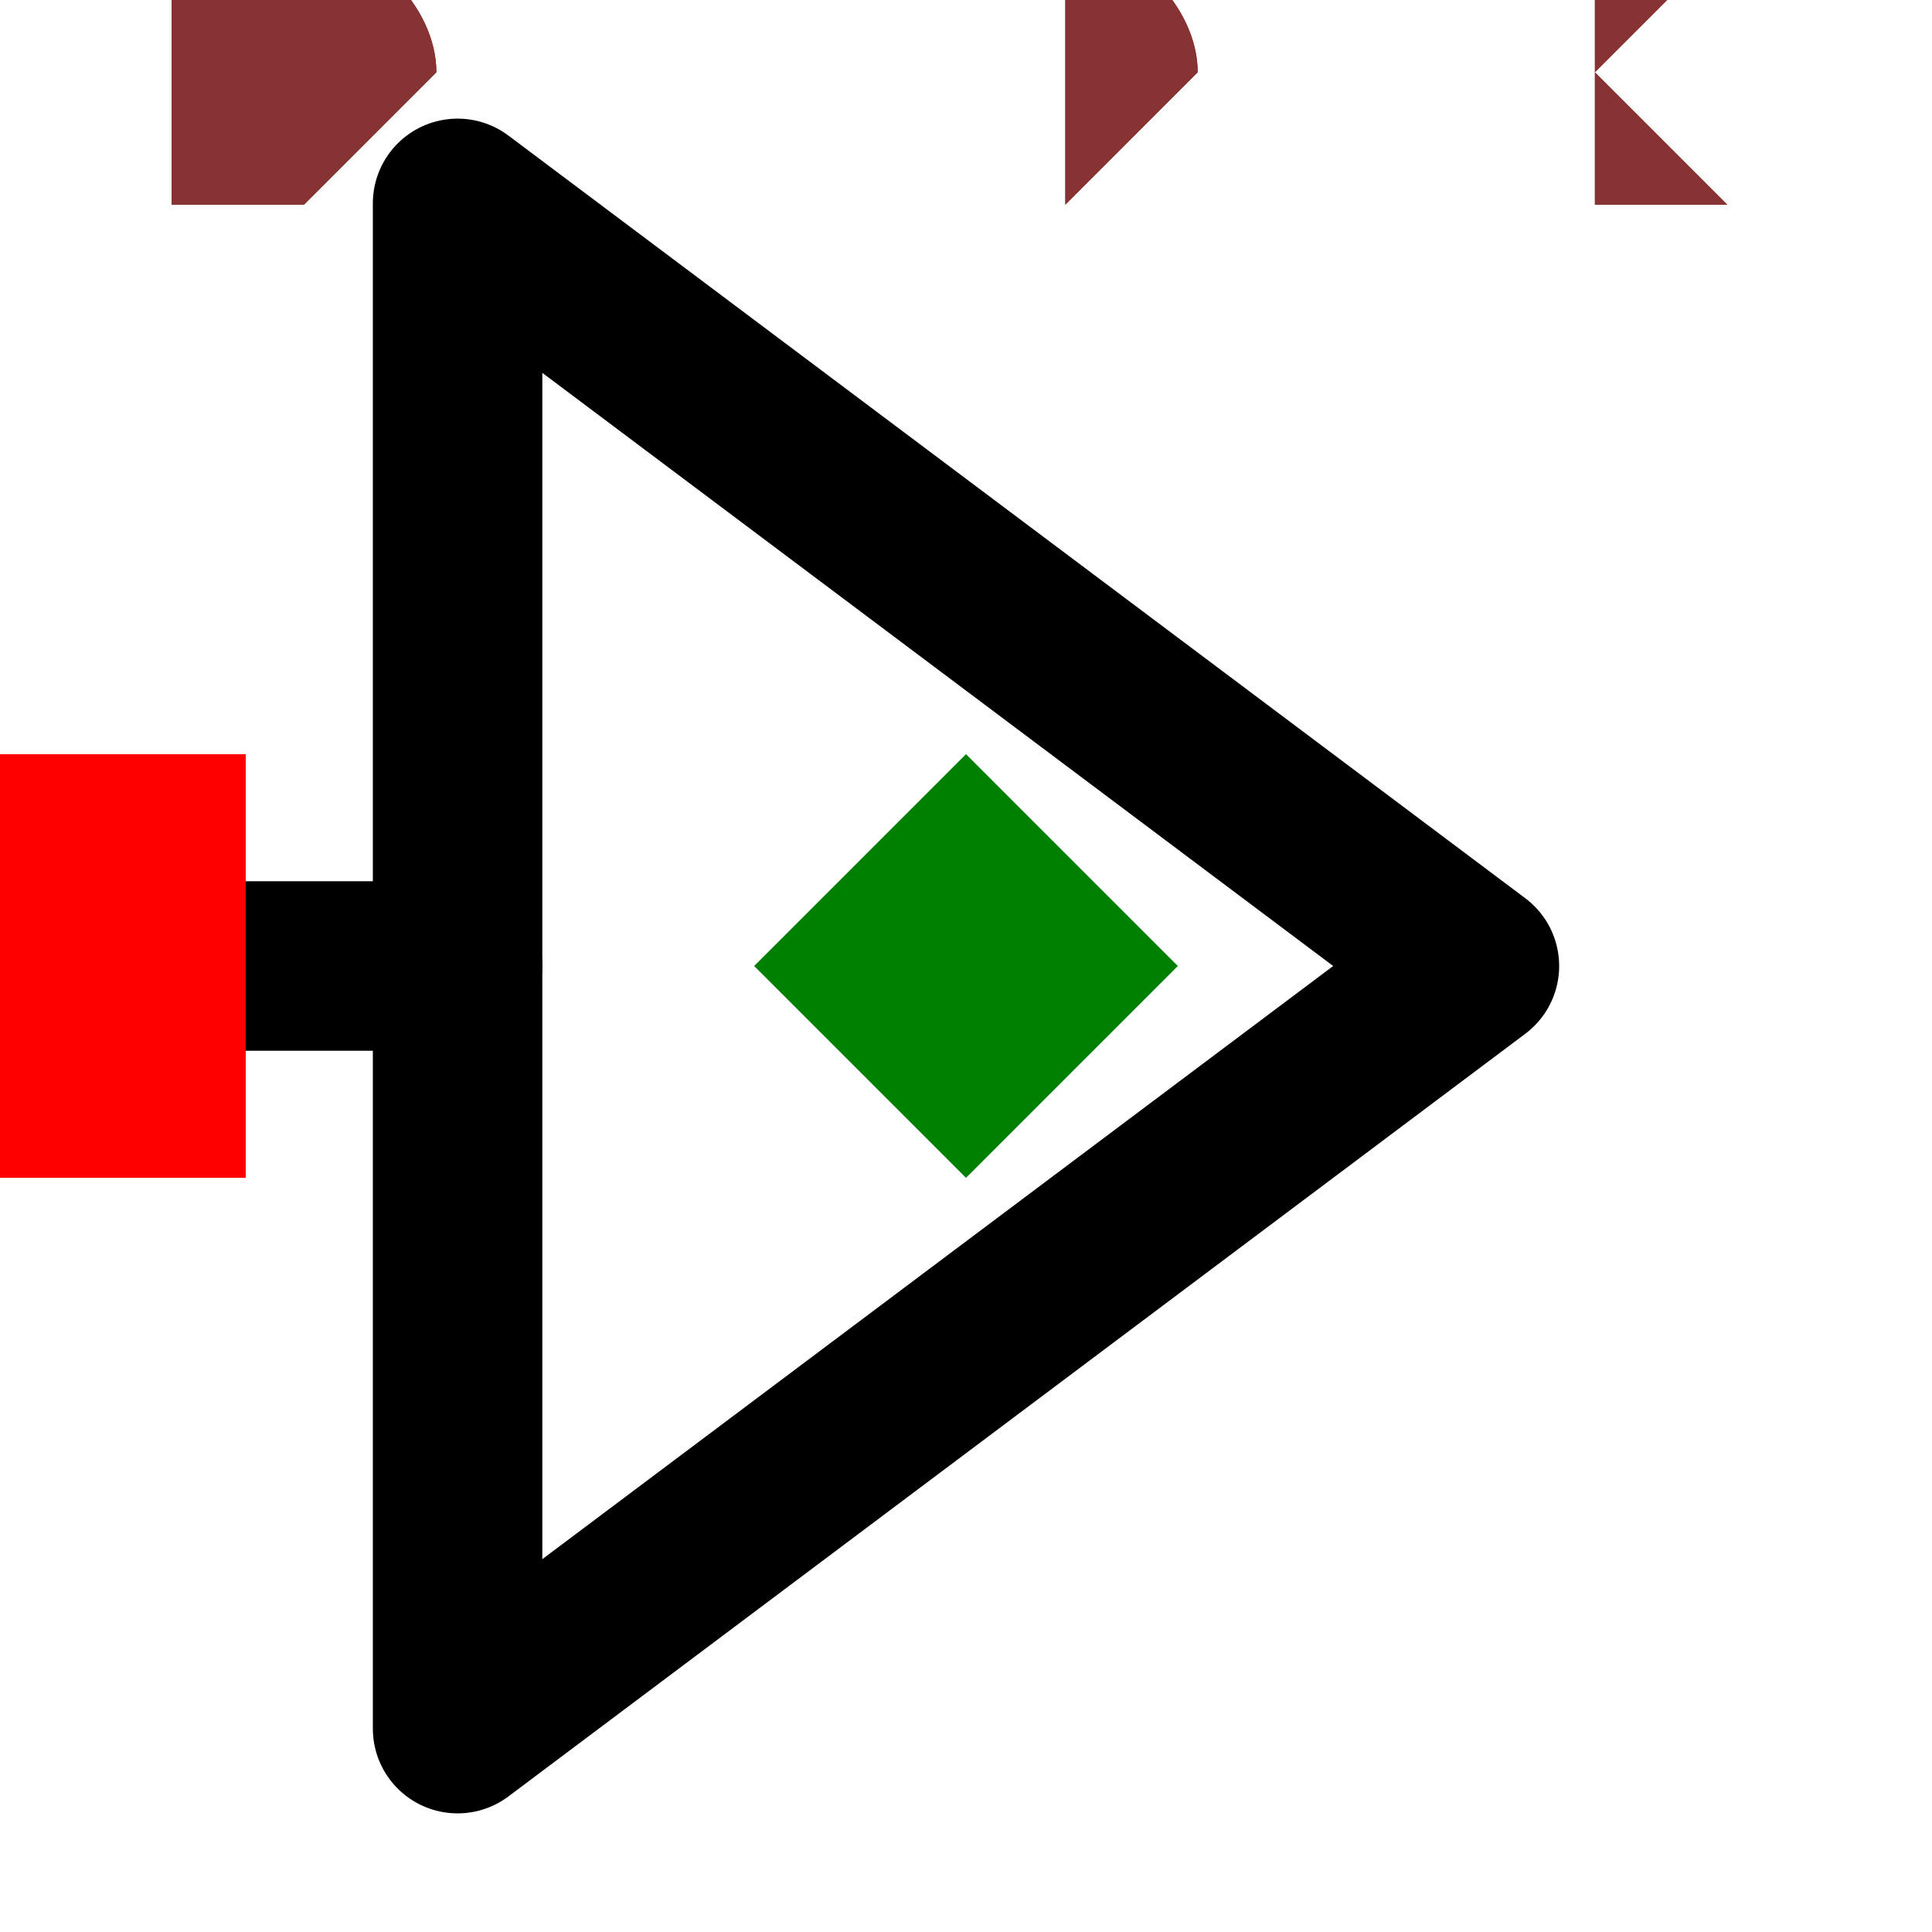
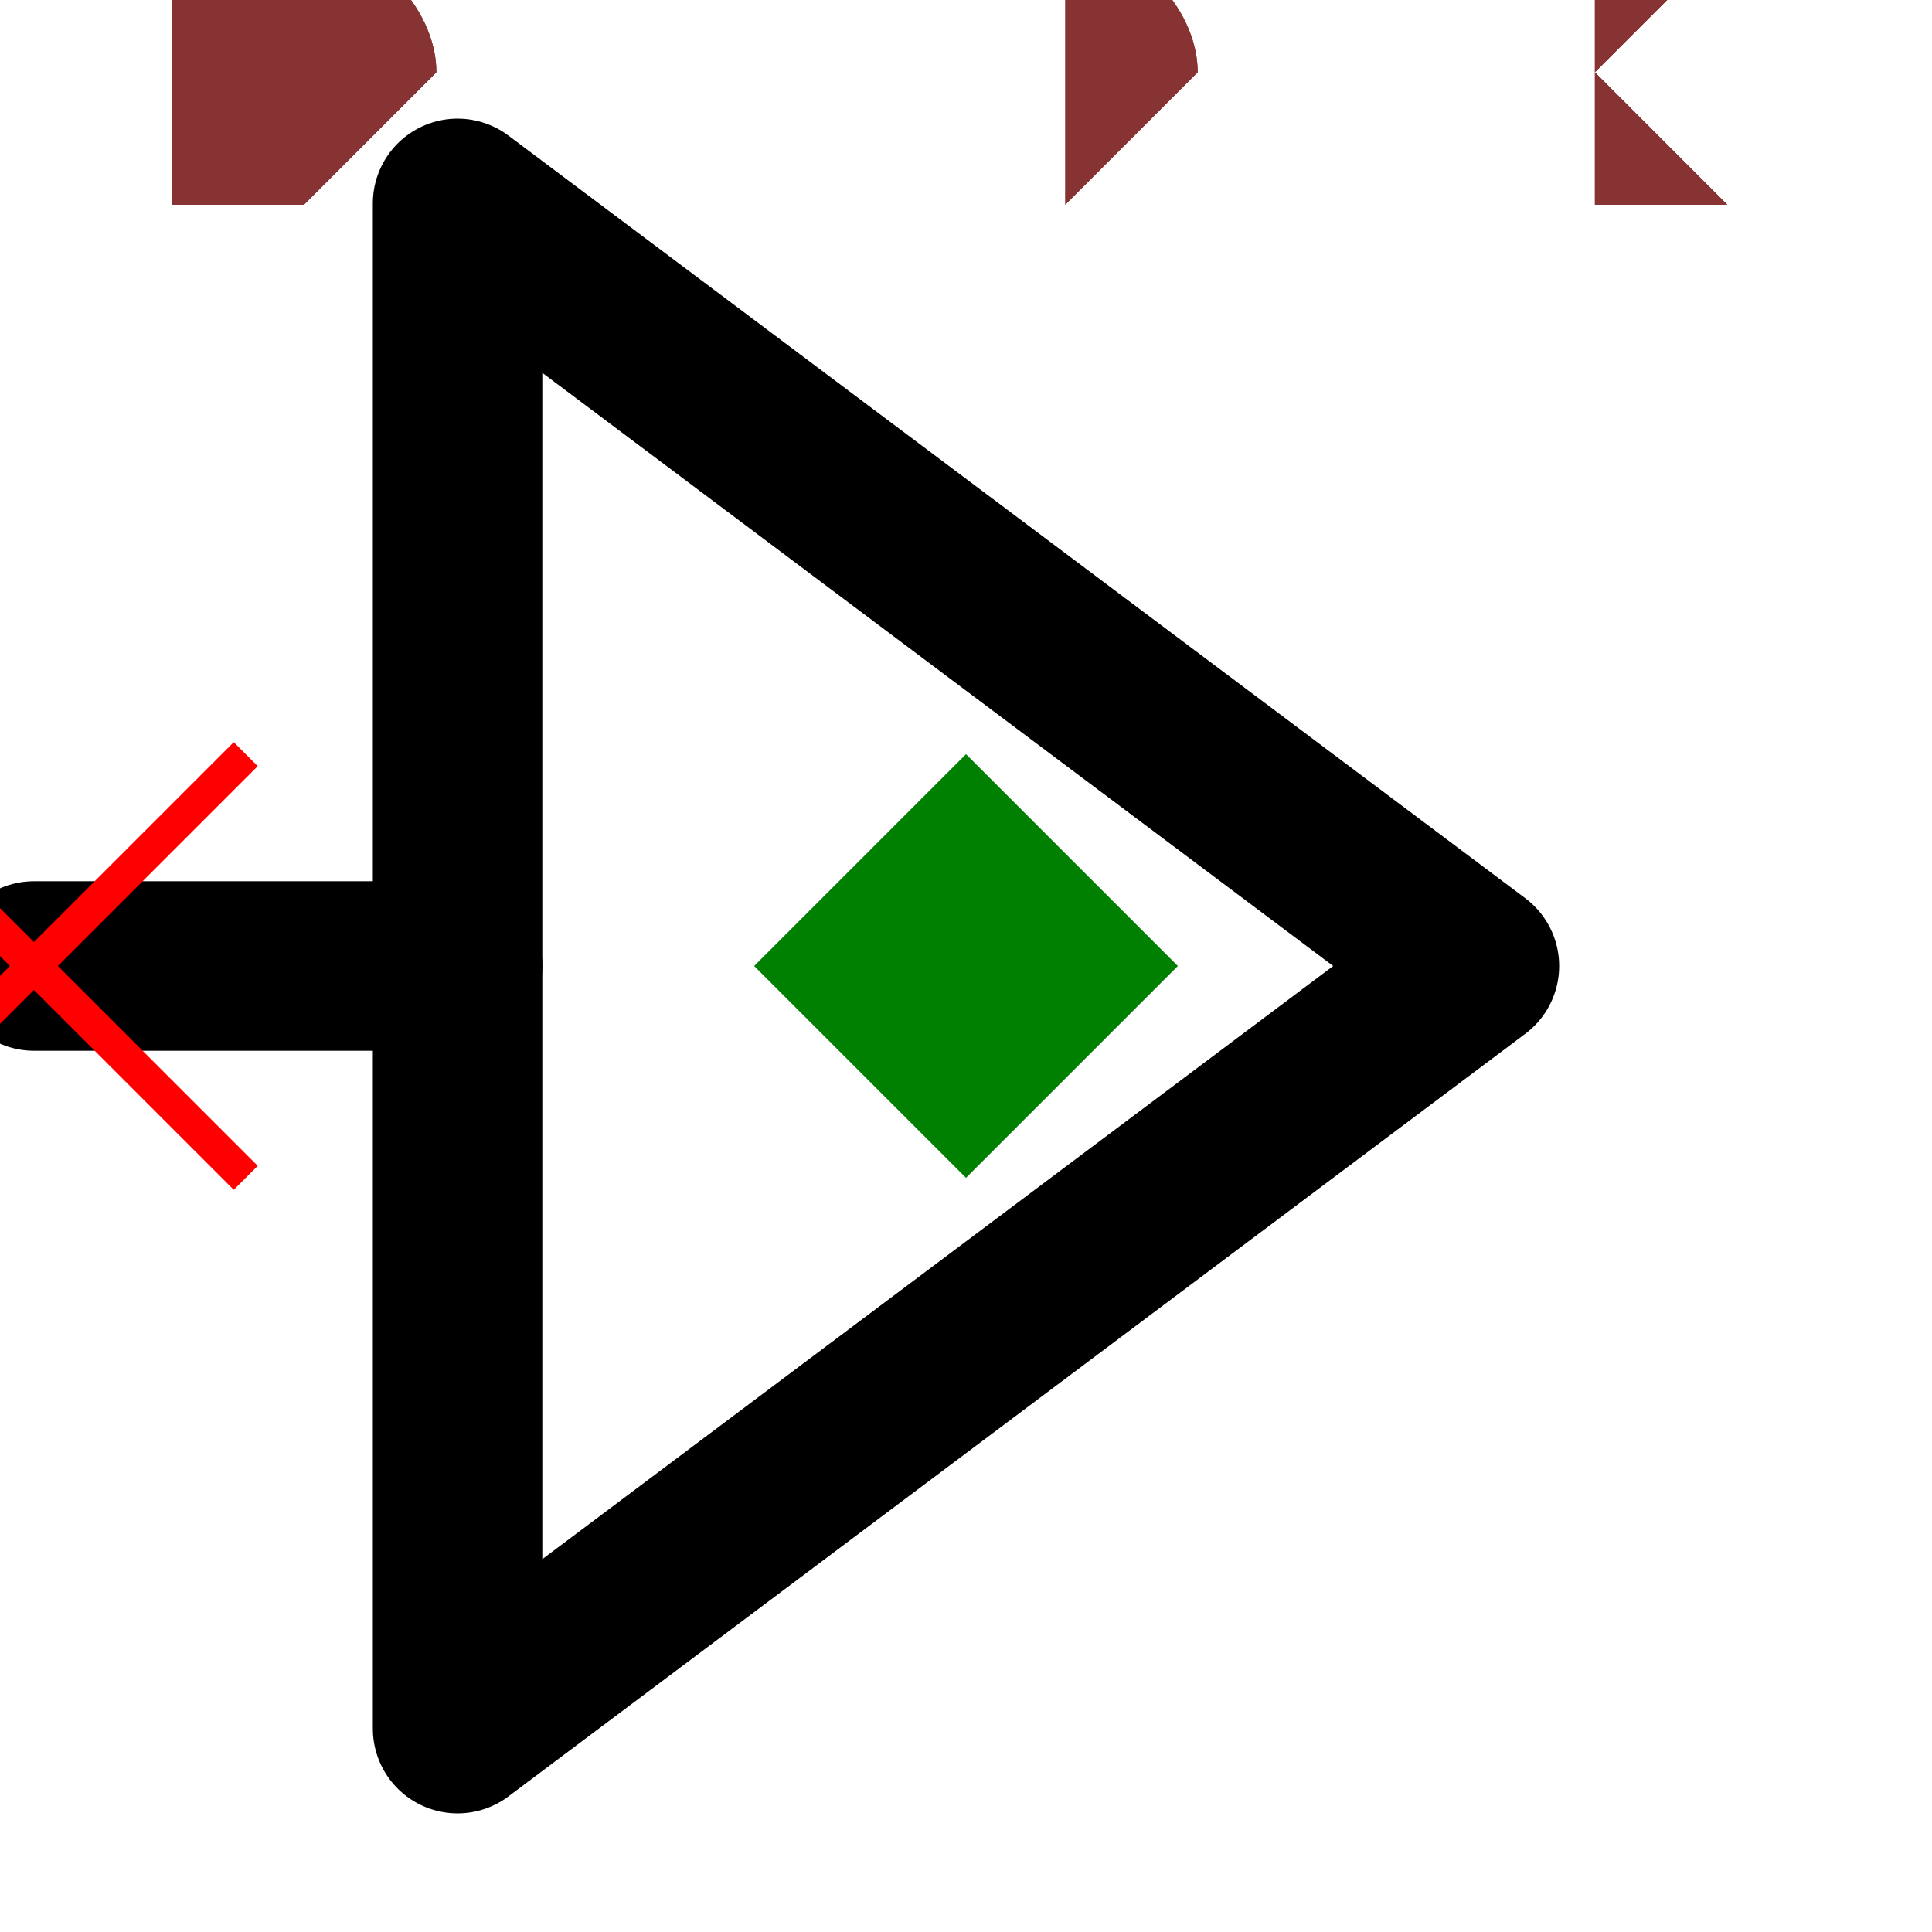
<svg xmlns="http://www.w3.org/2000/svg" width="150" height="150" viewBox="-0.114 -0.108 0.228 0.216">
  <path d="M-0.06,0.09 L-0.06,-0.09 L0.06,0 L-0.06,0.09" fill="none" stroke="black" stroke-width="0.02" stroke-linecap="round" stroke-linejoin="round" />
  <path d="M-0.11,0 L-0.06,0" fill="none" stroke="black" stroke-width="0.02" stroke-linecap="round" stroke-linejoin="round" />
  <text x="-0.13" y="0" dx="0" dy="0.038" text-anchor="end" style="font: 0.1px monospace; fill: black">{REF}</text>
  <rect x="-0.143" y="-0.013" width="0.025" height="0.025" fill="blue" />
-   <rect x="-0.135" y="-0.025" width="0.05" height="0.05" fill="red" />
+   <line x1="-0.135" y1="-0.025" x2="-0.085" y2="0.025" stroke="red" stroke-width="0.004" />
+   <line x1="-0.135" y1="0.025" x2="-0.085" y2="-0.025" stroke="red" stroke-width="0.004" />
  <text x="-0.15" y="0.09" text-anchor="middle" style="font: 0.08px monospace; fill: #833;">1</text>
  <path d="M 0 -0.025 L 0.025 0 L 0 0.025 L -0.025 0 Z" fill="green" />
  <text x="-0.095" y="-0.09" style="font: 0.05px monospace; fill: #833;">0.19 x 0.18</text>
  <text x="-0.095" y="-0.09" style="font: 0.05px monospace; fill: #833;">0.19 x 0.18</text>
</svg>
